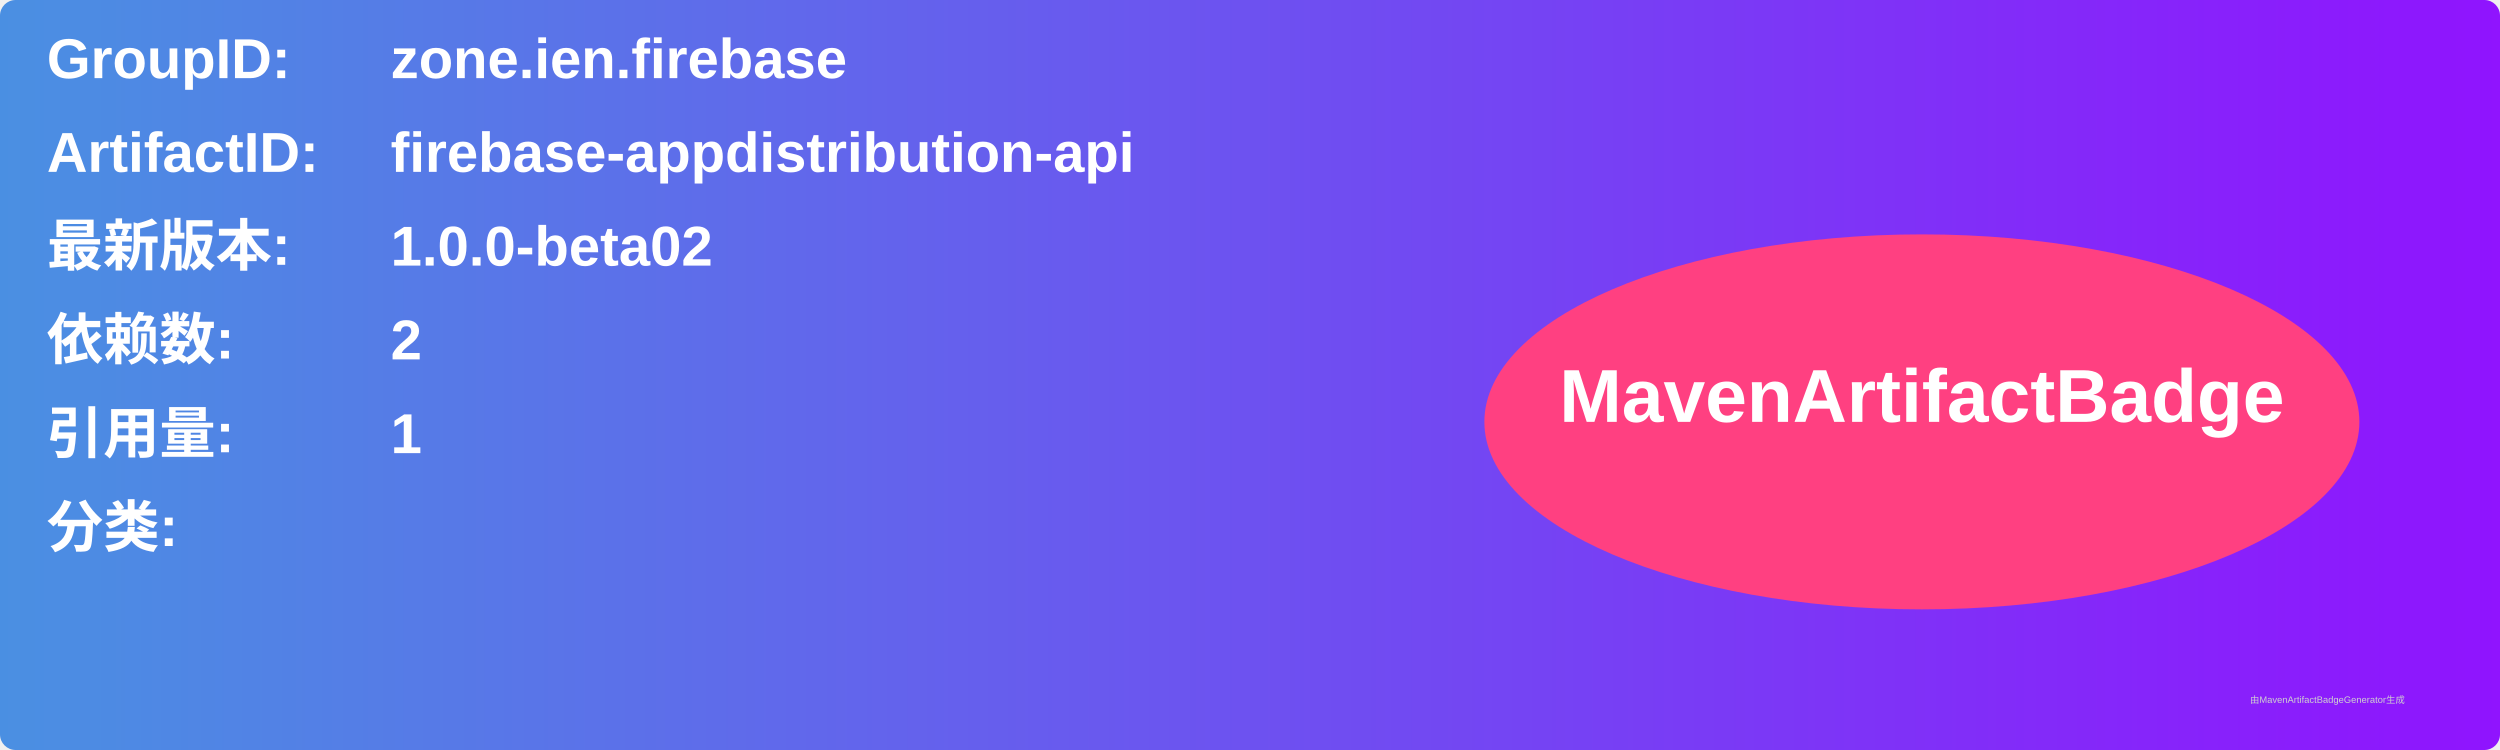
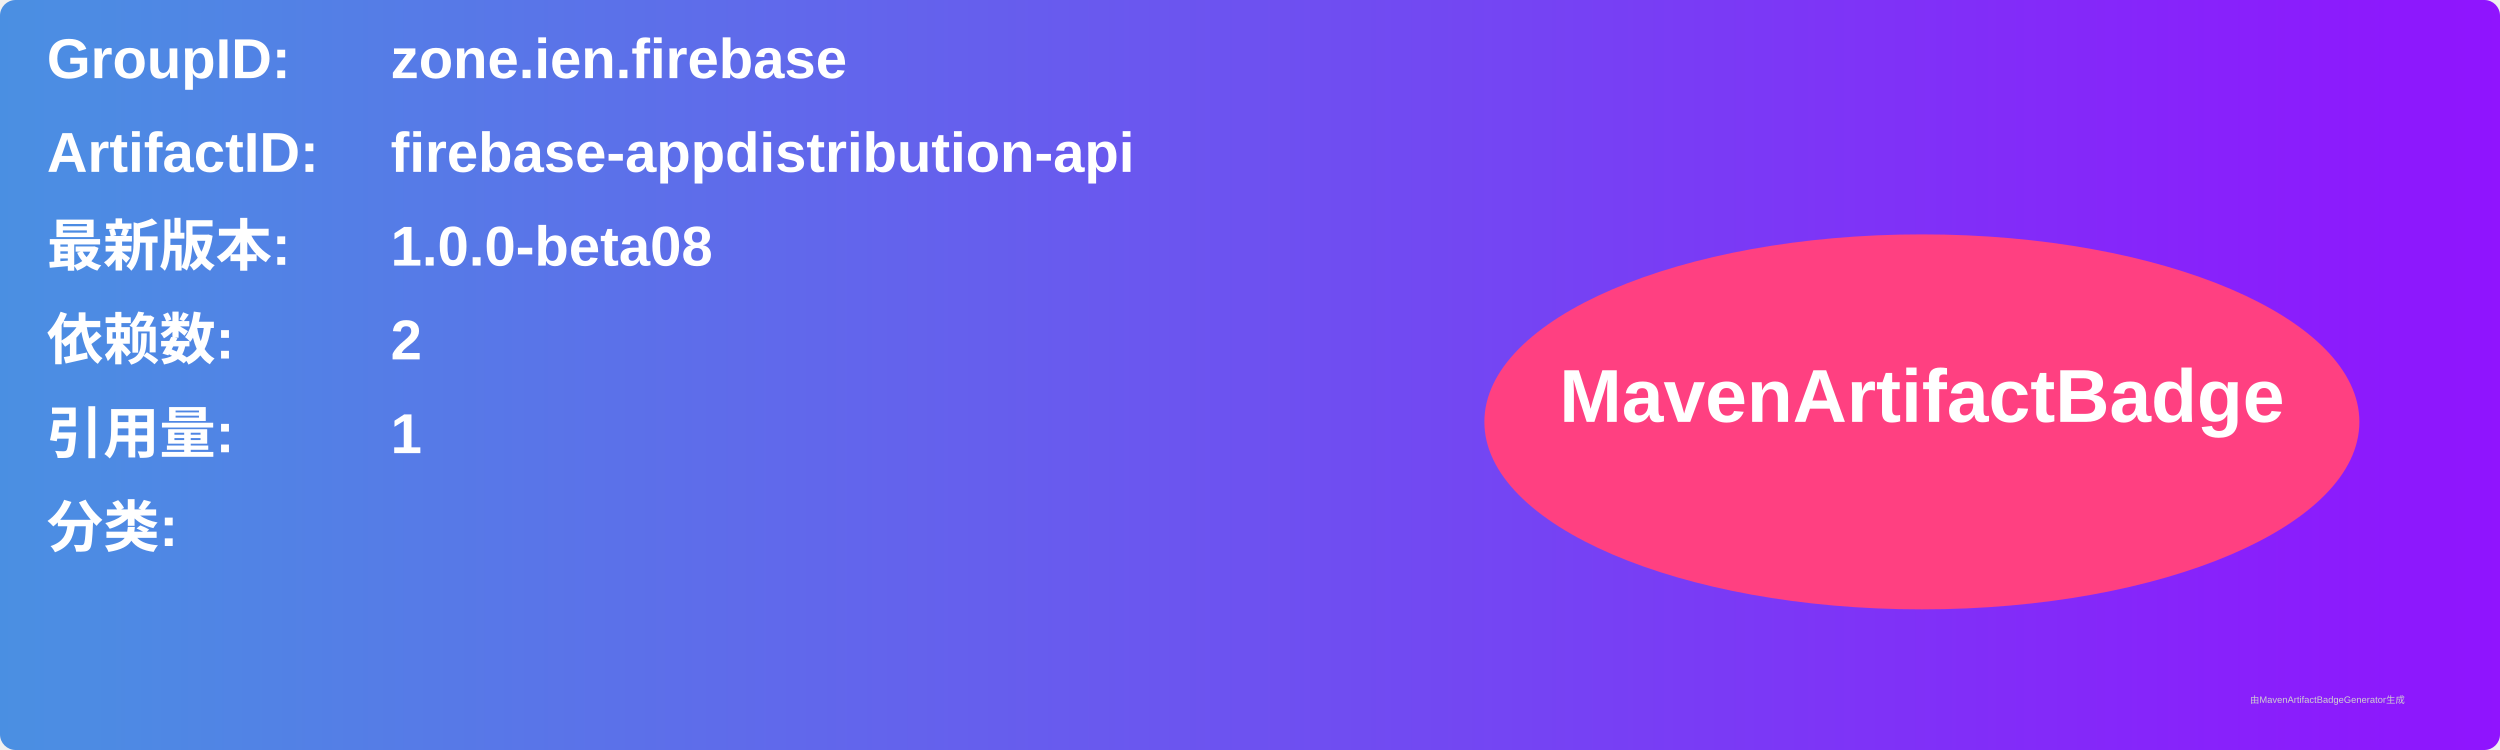
<svg xmlns="http://www.w3.org/2000/svg" width="800" height="240" viewBox="0 0 800 240">
  <linearGradient id="grad" x1="0%" y1="0%" x2="100%" y2="0%">
    <stop offset="0%" stop-color="#4a90e2" />
    <stop offset="100%" stop-color="#9013fe" />
  </linearGradient>
  <rect width="100%" height="100%" rx="5" ry="5" fill="url(#grad)" />
  <g transform="translate(15, 15)">
    <text x="0" y="10" font-family="Arial" font-size="18" fill="white" font-weight="bold" width="260">GroupID:</text>
    <text x="110" y="10" font-family="Arial" font-size="18" fill="white" font-weight="bold" width="460">zone.ien.firebase</text>
    <text x="0" y="40" font-family="Arial" font-size="18" fill="white" font-weight="bold" width="260">ArtifactID:</text>
    <text x="110" y="40" font-family="Arial" font-size="18" fill="white" font-weight="bold" width="460">firebase-appdistribution-api</text>
    <text x="0" y="70" font-family="Arial" font-size="18" fill="white" font-weight="bold">最新版本:</text>
    <text x="110" y="70" font-family="Arial" font-size="18" fill="white" font-weight="bold">
-       <tspan font-weight="bold">1.0.0-beta02</tspan>
+       <tspan font-weight="bold">1.0.0-beta08</tspan>
    </text>
    <text x="0" y="100" font-family="Arial" font-size="18" fill="white" font-weight="bold">依赖数: </text>
    <text x="110" y="100" font-family="Arial" font-size="18" fill="white">
      <tspan font-weight="bold">2</tspan>
    </text>
    <text x="0" y="130" font-family="Arial" font-size="18" fill="white" font-weight="bold">引用量: </text>
    <text x="110" y="130" font-family="Arial" font-size="18" fill="white">
      <tspan font-weight="bold">1</tspan>
    </text>
    <text x="0" y="160" font-family="Arial" font-size="18" fill="white" font-weight="bold">分类:</text>
    <text x="10" y="190" font-family="Arial" font-size="10" fill="white">
      <tspan font-weight="bold" />
    </text>
    <ellipse cx="600" cy="120" rx="140" ry="60" fill="#ff4081" />
    <text x="600" y="120" text-anchor="middle" font-family="Arial" font-size="24" fill="white" font-weight="bold">MavenArtifactBadge</text>
  </g>
  <text x="720" y="225" font-family="Arial" font-size="3" fill="#d0d0d0">由MavenArtifactBadgeGenerator生成</text>
</svg>
